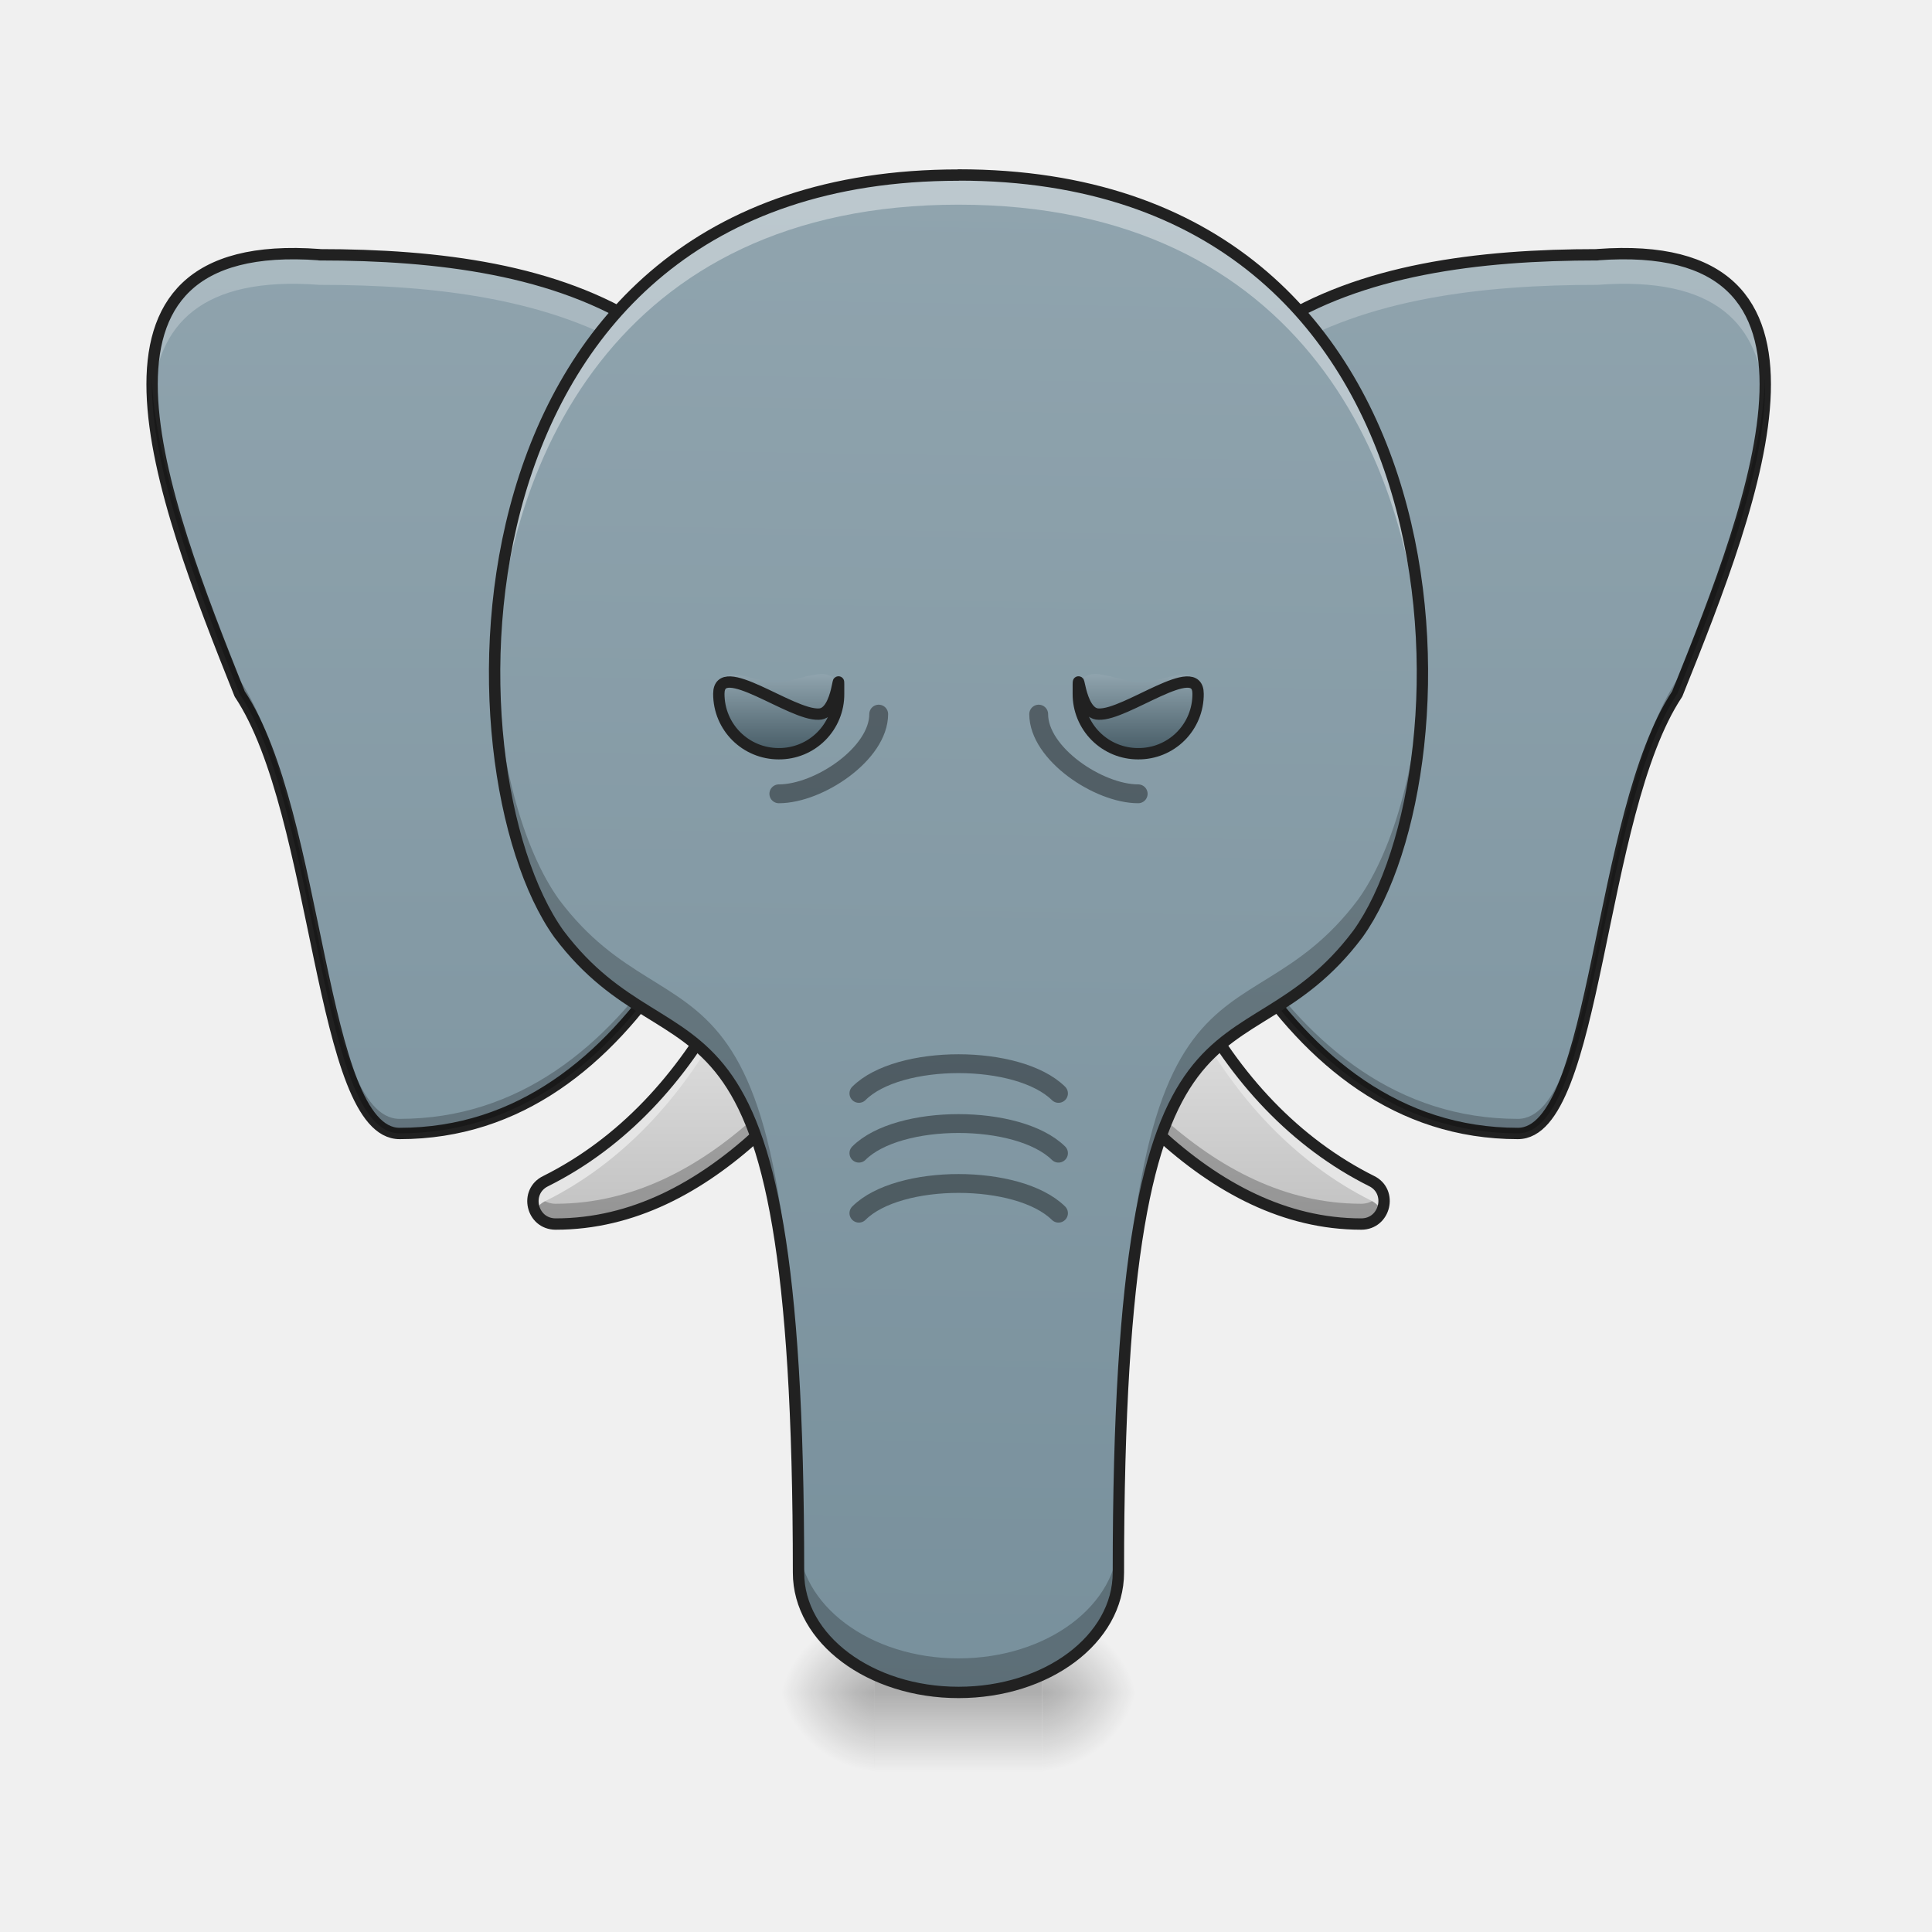
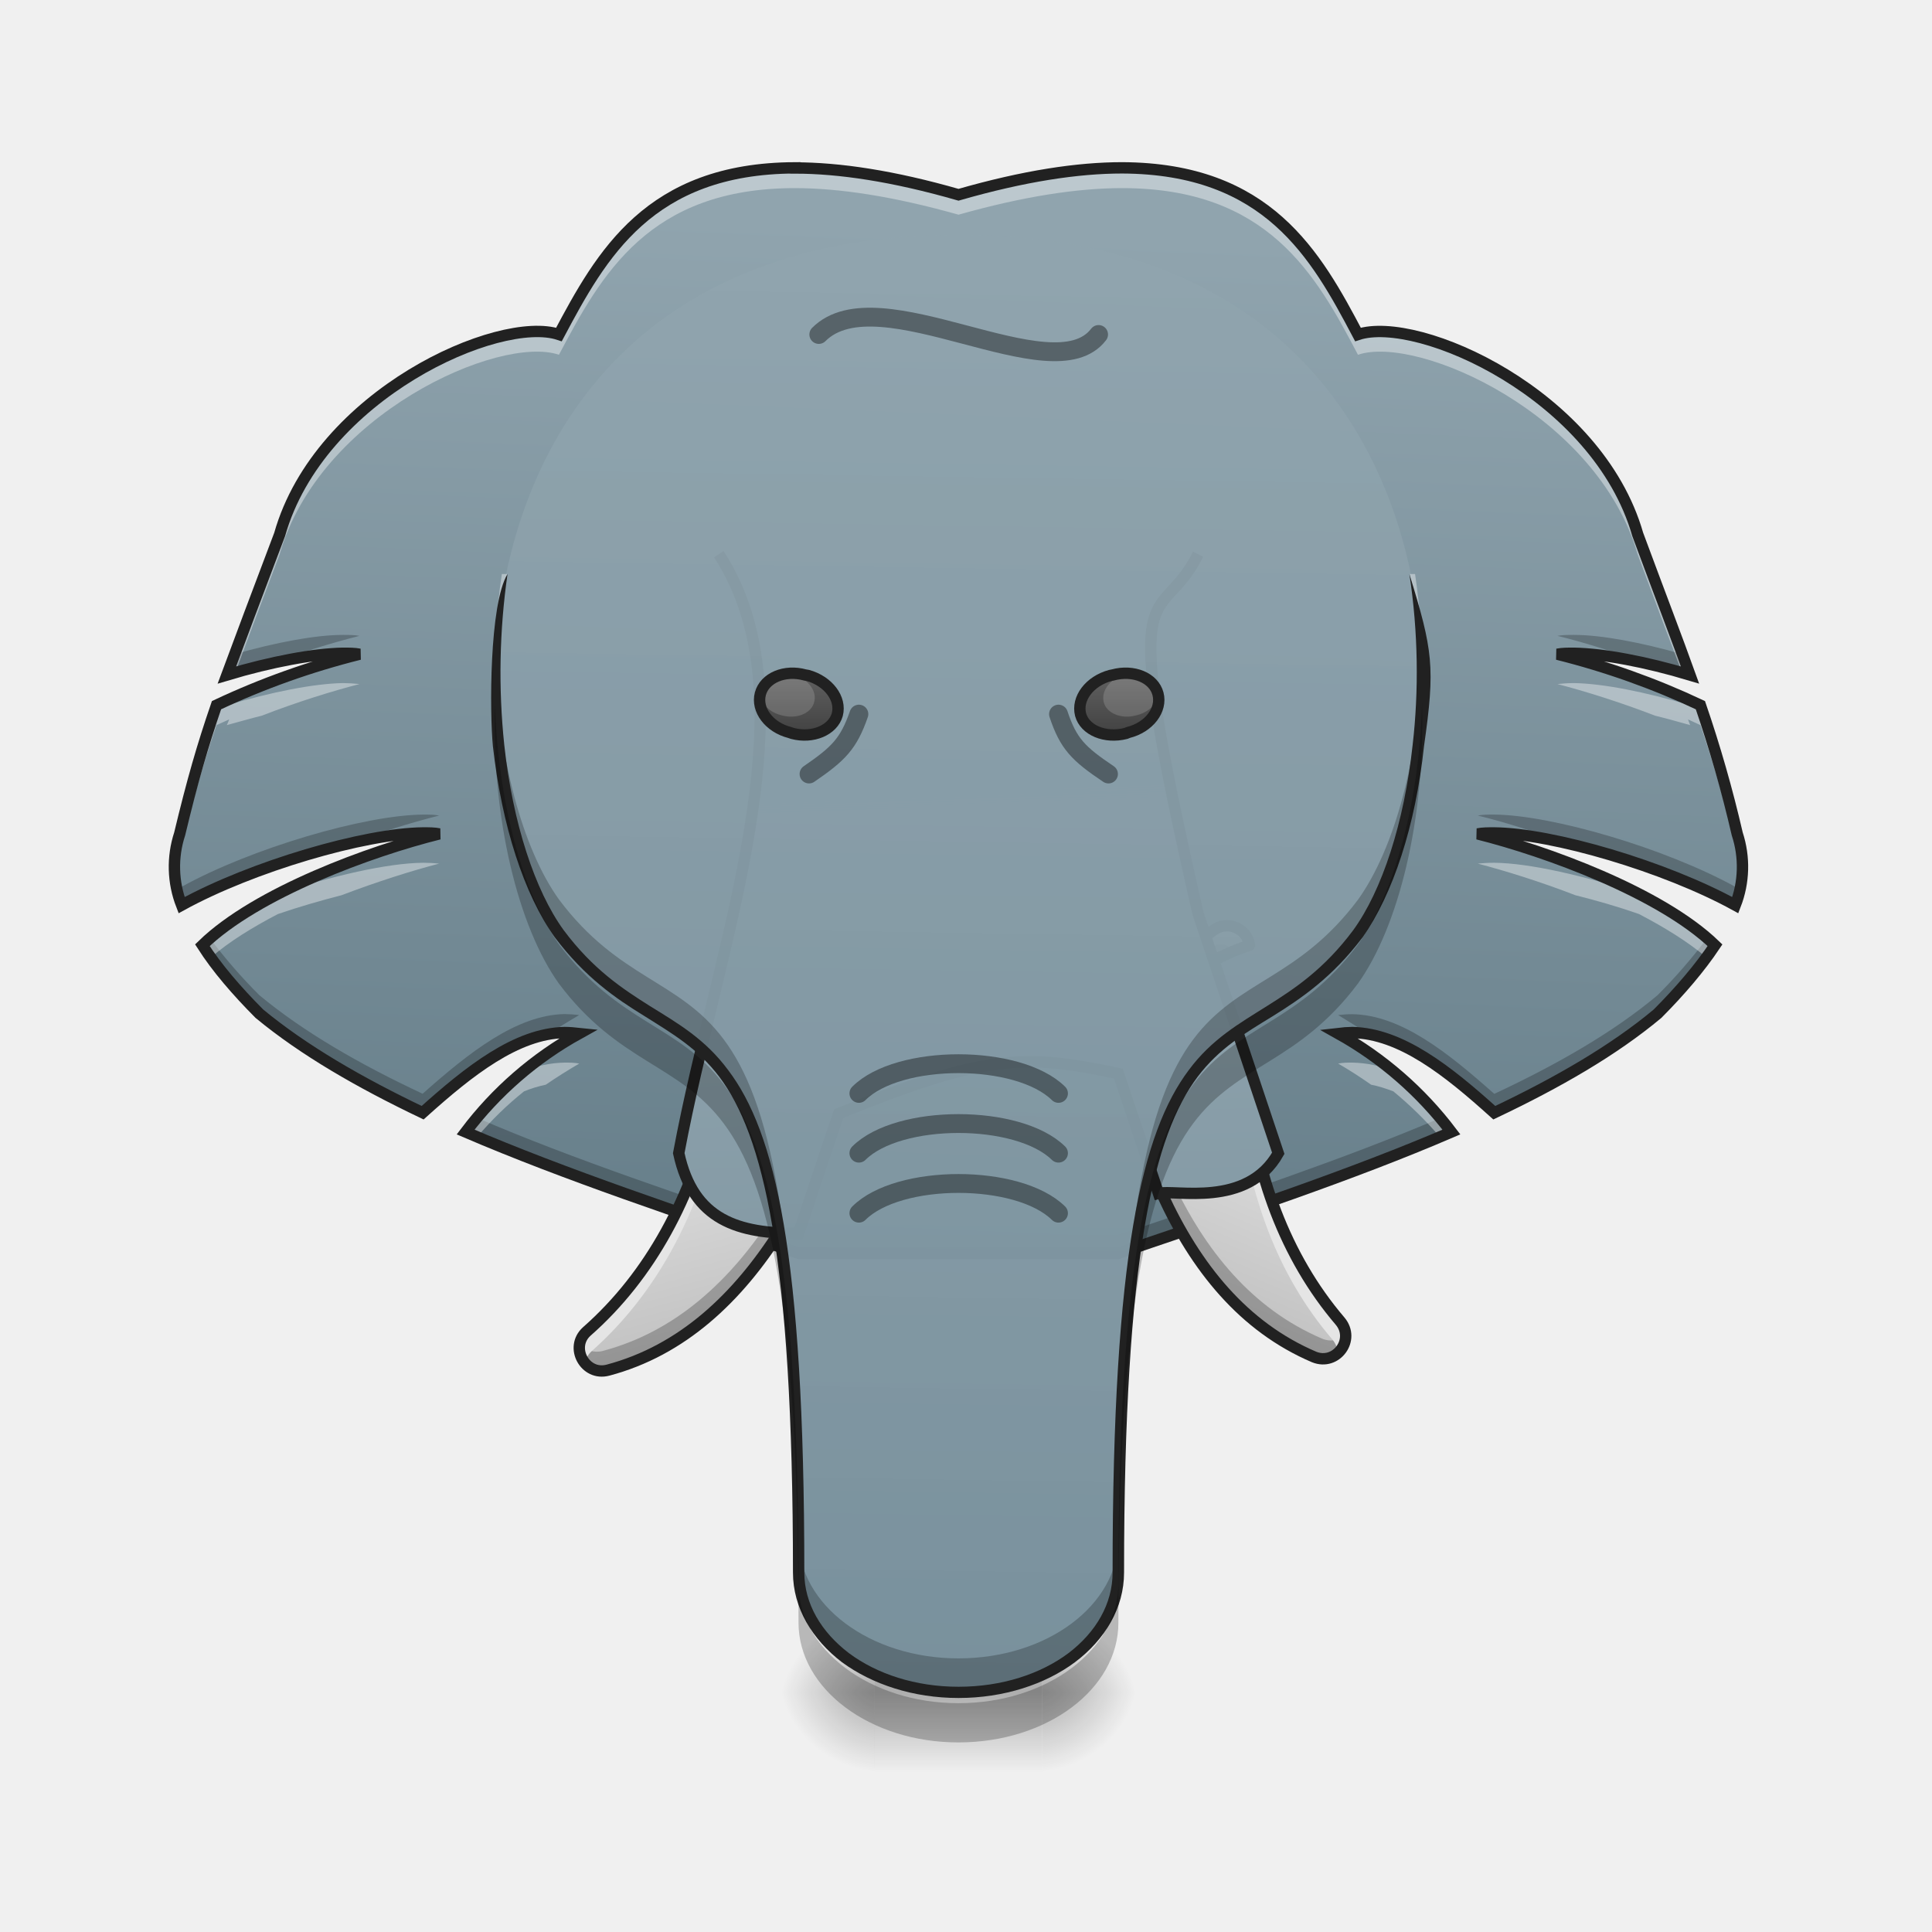
- <svg xmlns="http://www.w3.org/2000/svg" width="16pt" height="16pt" viewBox="0 0 16 16">
+ <svg xmlns="http://www.w3.org/2000/svg" width="16" height="16">
  <defs>
-     <linearGradient id="a" gradientUnits="userSpaceOnUse" x1="179.917" y1="117.083" x2="179.917" y2="53.583" gradientTransform="matrix(.03125 0 0 .03125 0 6.72)">
+     <linearGradient id="a" gradientUnits="userSpaceOnUse" x1="920" y1="1695.118" x2="960" y2="215.118" gradientTransform="rotate(.882) scale(.00827)">
+       <stop offset="0" stop-color="#546e7a" />
+       <stop offset="1" stop-color="#90a4ae" />
+     </linearGradient>
+     <linearGradient id="b" gradientUnits="userSpaceOnUse" x1="179.917" y1="117.083" x2="179.917" y2="53.583" gradientTransform="matrix(.03019 -.00809 .00809 .03019 -.295 9.24)">
      <stop offset="0" stop-color="#bdbdbd" />
      <stop offset="1" stop-color="#e0e0e0" />
    </linearGradient>
-     <radialGradient id="b" gradientUnits="userSpaceOnUse" cx="450.909" cy="189.579" fx="450.909" fy="189.579" r="21.167" gradientTransform="matrix(0 -.03907 -.0422 0 16.532 31.798)">
+     <linearGradient id="c" gradientUnits="userSpaceOnUse" x1="179.917" y1="117.083" x2="179.917" y2="53.583" gradientTransform="matrix(-.02877 -.0122 -.0122 .02877 16.453 9.888)">
+       <stop offset="0" stop-color="#bdbdbd" />
+       <stop offset="1" stop-color="#e0e0e0" />
+     </linearGradient>
+     <linearGradient id="d" gradientUnits="userSpaceOnUse" x1="264.583" y1="233.5" x2="254" y2="-62.833" gradientTransform="matrix(.03125 0 0 .03125 0 6.554)">
+       <stop offset="0" stop-color="#78909c" />
+       <stop offset=".735" stop-color="#90a4ae" />
+       <stop offset="1" stop-color="#90a4ae" stop-opacity=".103" />
+     </linearGradient>
+     <radialGradient id="e" gradientUnits="userSpaceOnUse" cx="450.909" cy="189.579" fx="450.909" fy="189.579" r="21.167" gradientTransform="matrix(0 -.03907 -.0422 0 16.532 31.798)">
      <stop offset="0" stop-opacity=".314" />
      <stop offset=".222" stop-opacity=".275" />
      <stop offset="1" stop-opacity="0" />
    </radialGradient>
-     <radialGradient id="c" gradientUnits="userSpaceOnUse" cx="450.909" cy="189.579" fx="450.909" fy="189.579" r="21.167" gradientTransform="matrix(0 .03907 .0422 0 -.656 -3.764)">
+     <radialGradient id="f" gradientUnits="userSpaceOnUse" cx="450.909" cy="189.579" fx="450.909" fy="189.579" r="21.167" gradientTransform="matrix(0 .03907 .0422 0 -.656 -3.764)">
      <stop offset="0" stop-opacity=".314" />
      <stop offset=".222" stop-opacity=".275" />
      <stop offset="1" stop-opacity="0" />
    </radialGradient>
-     <radialGradient id="d" gradientUnits="userSpaceOnUse" cx="450.909" cy="189.579" fx="450.909" fy="189.579" r="21.167" gradientTransform="matrix(0 -.03907 .0422 0 -.656 31.798)">
+     <radialGradient id="g" gradientUnits="userSpaceOnUse" cx="450.909" cy="189.579" fx="450.909" fy="189.579" r="21.167" gradientTransform="matrix(0 -.03907 .0422 0 -.656 31.798)">
      <stop offset="0" stop-opacity=".314" />
      <stop offset=".222" stop-opacity=".275" />
      <stop offset="1" stop-opacity="0" />
    </radialGradient>
-     <radialGradient id="e" gradientUnits="userSpaceOnUse" cx="450.909" cy="189.579" fx="450.909" fy="189.579" r="21.167" gradientTransform="matrix(0 .03907 -.0422 0 16.532 -3.764)">
+     <radialGradient id="h" gradientUnits="userSpaceOnUse" cx="450.909" cy="189.579" fx="450.909" fy="189.579" r="21.167" gradientTransform="matrix(0 .03907 -.0422 0 16.532 -3.764)">
      <stop offset="0" stop-opacity=".314" />
      <stop offset=".222" stop-opacity=".275" />
      <stop offset="1" stop-opacity="0" />
    </radialGradient>
-     <linearGradient id="f" gradientUnits="userSpaceOnUse" x1="255.323" y1="233.5" x2="255.323" y2="254.667" gradientTransform="matrix(.004 0 0 .03125 6.915 6.72)">
+     <linearGradient id="i" gradientUnits="userSpaceOnUse" x1="255.323" y1="233.5" x2="255.323" y2="254.667" gradientTransform="matrix(.004 0 0 .03125 6.915 6.72)">
      <stop offset="0" stop-opacity=".275" />
      <stop offset="1" stop-opacity="0" />
    </linearGradient>
-     <linearGradient id="g" gradientUnits="userSpaceOnUse" x1="148.167" y1="233.5" x2="148.167" y2="-168.667" gradientTransform="matrix(.03125 0 0 .03125 0 6.72)">
+     <linearGradient id="j" gradientUnits="userSpaceOnUse" x1="960" y1="1695.118" x2="960" y2="275.118" gradientTransform="rotate(.882) scale(.00827)">
      <stop offset="0" stop-color="#78909c" />
-       <stop offset="1" stop-color="#90a4ae" />
+       <stop offset="1" stop-color="#90a4ae" stop-opacity=".939" />
    </linearGradient>
-     <linearGradient id="h" gradientUnits="userSpaceOnUse" x1="179.917" y1="117.083" x2="179.917" y2="53.583" gradientTransform="matrix(-.03125 0 0 .03125 15.877 6.72)">
-       <stop offset="0" stop-color="#bdbdbd" />
-       <stop offset="1" stop-color="#e0e0e0" />
+     <linearGradient id="k" gradientUnits="userSpaceOnUse" x1="199.149" y1="-74.585" x2="195.04" y2="-89.919" gradientTransform="matrix(.03019 .00809 -.00809 .03019 0 6.72)">
+       <stop offset="0" stop-color="#424242" />
+       <stop offset="1" stop-color="#616161" />
    </linearGradient>
-     <linearGradient id="i" gradientUnits="userSpaceOnUse" x1="148.167" y1="233.5" x2="148.167" y2="-168.667" gradientTransform="matrix(-.03125 0 0 .03125 15.877 6.72)">
-       <stop offset="0" stop-color="#78909c" />
-       <stop offset="1" stop-color="#90a4ae" />
-     </linearGradient>
-     <linearGradient id="j" gradientUnits="userSpaceOnUse" x1="960" y1="1695.118" x2="960" y2="175.118" gradientTransform="rotate(.882) scale(.00827)">
-       <stop offset="0" stop-color="#78909c" />
-       <stop offset="1" stop-color="#90a4ae" />
-     </linearGradient>
-     <linearGradient id="k" gradientUnits="userSpaceOnUse" x1="301.625" y1="-15.208" x2="301.625" y2="-36.375" gradientTransform="matrix(.03125 0 0 .03125 -2.977 6.72)">
-       <stop offset="0" stop-color="#455a64" />
-       <stop offset="1" stop-color="#90a4ae" />
-     </linearGradient>
-     <linearGradient id="l" gradientUnits="userSpaceOnUse" x1="301.625" y1="-15.208" x2="301.625" y2="-36.375" gradientTransform="matrix(-.03125 0 0 .03125 18.853 6.72)">
-       <stop offset="0" stop-color="#455a64" />
-       <stop offset="1" stop-color="#90a4ae" />
+     <linearGradient id="l" gradientUnits="userSpaceOnUse" x1="199.149" y1="-74.585" x2="195.04" y2="-89.919" gradientTransform="matrix(-.03019 .00809 .00809 .03019 15.884 6.72)">
+       <stop offset="0" stop-color="#424242" />
+       <stop offset="1" stop-color="#616161" />
    </linearGradient>
  </defs>
-   <path d="M6.594 7.113a.193.193 0 0 0-.168.094c.094.082.183.176.27.29.175.233.316.519.425.905.04-.054.078-.113.117-.172a.184.184 0 0 0 .004-.199l-.496-.828a.186.186 0 0 0-.152-.09zM6 8.266c-.355.664-.848 1.199-1.48 1.515-.18.086-.118.356.082.356.636 0 1.195-.301 1.683-.75-.078-.563-.18-.907-.285-1.121zm0 0" fill="url(#a)" />
-   <path d="M6.52 7.129a.154.154 0 0 0-.094.078c.094.082.183.176.27.29.175.233.316.519.425.905.04-.054.078-.113.117-.172a.173.173 0 0 0 .012-.183l-.012.02c-.039.058-.078.117-.117.171a2.682 2.682 0 0 0-.426-.906 1.826 1.826 0 0 0-.175-.203zm-.258 2.113c-.48.438-1.035.727-1.66.727a.18.18 0 0 1-.168-.106c-.055.114.015.274.168.274.636 0 1.195-.301 1.683-.75l-.023-.145zm0 0" fill-opacity=".235" />
-   <path d="M6.594 7.113a.193.193 0 0 0-.168.094.934.934 0 0 1 .09.086.173.173 0 0 1 .078-.012c.062 0 .12.035.152.09l.496.824c.004.008.008.012.008.016a.184.184 0 0 0-.008-.18l-.496-.828a.186.186 0 0 0-.152-.09zM6 8.266c-.355.664-.848 1.199-1.48 1.515a.182.182 0 0 0-.086.246.176.176 0 0 1 .086-.082C5.152 9.63 5.645 9.094 6 8.434c.094.191.188.496.262.972.008-.008.015-.011.023-.02-.078-.562-.18-.906-.285-1.12zm0 0" fill="#e5e5e5" />
-   <path d="M6.594 7.113a.193.193 0 0 0-.168.094c.094.082.183.176.27.29.175.233.316.519.425.905.04-.054.078-.113.117-.172a.184.184 0 0 0 .004-.199l-.496-.828a.186.186 0 0 0-.152-.09zM6 8.266c-.355.664-.848 1.199-1.48 1.515-.18.086-.118.356.082.356.636 0 1.195-.301 1.683-.75-.078-.563-.18-.907-.285-1.121zm0 0" fill="none" stroke-width=".094" stroke-linecap="round" stroke-linejoin="round" stroke="#212121" />
-   <path d="M8.633 14.016h.793v-.66h-.793zm0 0" fill="url(#b)" />
-   <path d="M7.242 14.016H6.45v.664h.793zm0 0" fill="url(#c)" />
-   <path d="M7.242 14.016H6.45v-.66h.793zm0 0" fill="url(#d)" />
-   <path d="M8.633 14.016h.793v.664h-.793zm0 0" fill="url(#e)" />
-   <path d="M7.242 13.852h1.39v.828h-1.39zm0 0" fill="url(#f)" />
-   <path d="M2.645 2.11c1.984 0 3.878.492 3.968 3.308C6.2 6.98 5.293 9.387 3.31 9.387c-.664 0-.664-2.649-1.325-3.64-.66-1.653-1.492-3.798.66-3.638zm0 0" fill="url(#g)" />
-   <path d="M2.406 2.102c-.914.007-1.183.511-1.144 1.21.039-.62.402-1.027 1.383-.953 1.937 0 3.785.465 3.96 3.098.004-.016.008-.027.008-.039-.09-2.816-1.984-3.309-3.968-3.309-.083-.007-.165-.007-.239-.007zm0 0" fill="#fff" fill-opacity=".235" />
-   <path d="M2.645 2.11c1.984 0 3.878.492 3.968 3.308C6.2 6.98 5.293 9.387 3.31 9.387c-.664 0-.664-2.649-1.325-3.64-.66-1.653-1.492-3.798.66-3.638zm0 0" fill="none" stroke-width=".094" stroke-linecap="round" stroke-linejoin="round" stroke="#212121" />
-   <path d="M1.258 3.129c-.02.734.379 1.746.726 2.617.66.992.66 3.64 1.325 3.64 1.984 0 2.89-2.406 3.304-3.968 0-.035 0-.07-.004-.106-.414 1.563-1.324 3.954-3.3 3.954-.664 0-.664-2.645-1.325-3.637-.332-.828-.703-1.777-.726-2.5zm0 0" fill-opacity=".235" />
-   <path d="M9.285 7.113c.07 0 .133.035.168.094a1.947 1.947 0 0 0-.273.29c-.176.233-.317.519-.426.905a6.557 6.557 0 0 1-.117-.172.192.192 0 0 1-.004-.199l.496-.828a.193.193 0 0 1 .156-.09zm.594 1.153c.351.664.848 1.199 1.48 1.515.176.086.114.356-.086.356-.632 0-1.191-.301-1.68-.75.075-.563.18-.907.286-1.121zm0 0" fill="url(#h)" />
-   <path d="M9.36 7.129c.038.012.07.039.093.078a1.947 1.947 0 0 0-.273.29c-.176.233-.317.519-.426.905a6.557 6.557 0 0 1-.117-.172.192.192 0 0 1-.012-.183l.012.02c.039.058.078.117.117.171.11-.386.25-.672.426-.906.058-.074.117-.144.18-.203zm.253 2.113c.485.438 1.035.727 1.66.727.082 0 .141-.047.172-.106.055.114-.02.274-.172.274-.632 0-1.191-.301-1.68-.75.005-.051.012-.098.02-.145zm0 0" fill-opacity=".235" />
-   <path d="M9.285 7.113c.07 0 .133.035.168.094-.031.027-.062.055-.094.086a.165.165 0 0 0-.074-.012.184.184 0 0 0-.156.09l-.496.824c-.004.008-.004.012-.008.016a.195.195 0 0 1 .008-.18l.496-.828a.193.193 0 0 1 .156-.09zm.594 1.153c.351.664.848 1.199 1.48 1.515.102.051.125.164.086.246a.218.218 0 0 0-.086-.082c-.632-.316-1.129-.851-1.48-1.511-.098.191-.191.496-.266.972-.008-.008-.015-.011-.02-.02.075-.562.18-.906.286-1.12zm0 0" fill="#e5e5e5" />
-   <path d="M9.285 7.113c.07 0 .133.035.168.094a1.947 1.947 0 0 0-.273.29c-.176.233-.317.519-.426.905-.04-.054-.078-.113-.117-.172a.192.192 0 0 1-.004-.199l.496-.828a.193.193 0 0 1 .156-.09zm.594 1.153c.351.664.848 1.199 1.48 1.515.176.086.114.356-.086.356-.632 0-1.191-.301-1.68-.75.075-.563.18-.907.286-1.121zm0 0" fill="none" stroke-width=".094" stroke-linecap="round" stroke-linejoin="round" stroke="#212121" />
-   <path d="M13.23 2.11c-1.984 0-3.878.492-3.968 3.308.414 1.562 1.324 3.969 3.308 3.969.66 0 .66-2.649 1.32-3.64.665-1.653 1.497-3.798-.66-3.638zm0 0" fill="url(#i)" />
-   <path d="M13.469 2.102c.918.007 1.183.511 1.144 1.21-.039-.62-.398-1.027-1.383-.953-1.933 0-3.78.465-3.957 3.098-.003-.016-.007-.027-.011-.039.09-2.816 1.984-3.309 3.968-3.309.086-.007.165-.007.239-.007zm0 0" fill="#fff" fill-opacity=".235" />
-   <path d="M13.23 2.11c-1.984 0-3.878.492-3.968 3.308.414 1.562 1.324 3.969 3.308 3.969.66 0 .66-2.649 1.32-3.64.665-1.653 1.497-3.798-.66-3.638zm0 0" fill="none" stroke-width=".094" stroke-linecap="round" stroke-linejoin="round" stroke="#212121" />
-   <path d="M14.617 3.129c.024.734-.375 1.746-.726 2.617-.66.992-.66 3.64-1.32 3.64-1.985 0-2.895-2.406-3.31-3.968 0-.035.005-.07.005-.106.414 1.563 1.324 3.954 3.304 3.954.66 0 .66-2.645 1.32-3.637.333-.828.708-1.777.727-2.5zm0 0" fill-opacity=".235" />
-   <path d="M7.938 1.45c-4.301 0-4.286 4.917-3.31 6.284.993 1.32 1.985 0 1.985 5.29 0 .55.594.992 1.324.992.735 0 1.325-.442 1.325-.993 0-5.289.992-3.968 1.984-5.289.98-1.367.992-6.285-3.309-6.285zm0 0" fill="url(#j)" />
-   <path d="M7.938 1.45c-2.97 0-3.883 2.343-3.84 4.245.039-1.851 1-4 3.84-4 2.843 0 3.8 2.149 3.84 4 .042-1.902-.872-4.246-3.84-4.246zm0 0" fill="#fff" fill-opacity=".392" />
+   <path d="M6.582 1.39c-1.207.005-1.602.72-1.953 1.38-.496-.165-1.984.496-2.313 1.656-.195.515-.328.87-.437 1.164.367-.11.723-.176.96-.18.052 0 .099 0 .138.008a6.437 6.437 0 0 0-1.184.422c-.117.34-.2.629-.305 1.066a.875.875 0 0 0 .016.59c.582-.32 1.516-.594 2-.598.05 0 .094 0 .133.008-.563.14-1.512.485-1.961.922.12.188.285.379.472.567.368.304.829.57 1.352.82.387-.348.777-.656 1.176-.664.039 0 .082.004.12.008a3 3 0 0 0-.94.816c.828.355 1.78.672 2.757 1.004h2.649c.98-.332 1.933-.649 2.758-1.004a3.03 3.03 0 0 0-.938-.816c.04-.004.078-.008.117-.008.403.008.79.316 1.176.664.527-.25.988-.516 1.352-.82.187-.188.351-.38.476-.567-.453-.437-1.402-.781-1.965-.922.04-.008.086-.008.137-.008.48.004 1.414.278 1.996.598a.875.875 0 0 0 .016-.59 10.73 10.73 0 0 0-.305-1.066 6.437 6.437 0 0 0-1.184-.422c.04-.008.086-.008.137-.008.242.004.594.07.961.18-.105-.293-.242-.649-.434-1.164-.332-1.16-1.82-1.82-2.316-1.656-.348-.66-.746-1.375-1.953-1.38-.367 0-.813.067-1.355.223-.543-.156-.989-.222-1.356-.222zm0 0" fill="url(#a)" />
+   <path d="M2.84 5.258c-.227 0-.555.062-.899.16-.02.062-.039.117-.062.172.129-.035.254-.07.371-.098a7.35 7.35 0 0 1 .727-.226c-.04-.008-.086-.008-.137-.008zm10.195 0c-.05 0-.098 0-.137.008.207.05.461.129.727.226.121.028.246.063.371.098l-.062-.172c-.344-.098-.672-.16-.899-.16zM3.504 6.746c-.484.004-1.418.277-2 .598a1.2 1.2 0 0 1-.055-.25.957.957 0 0 0 .055.402c.39-.215.941-.41 1.41-.516a7 7 0 0 1 .723-.226c-.04-.008-.082-.008-.133-.008zm8.871 0c-.05 0-.098 0-.137.008.207.05.461.129.727.226.465.106 1.015.301 1.406.516a.899.899 0 0 0 .055-.402.848.848 0 0 1-.055.25c-.582-.32-1.516-.594-1.996-.598zM1.738 7.77c-.023.02-.043.039-.062.058.12.188.285.379.472.567.368.304.829.57 1.352.82.344-.309.691-.586 1.043-.649.082-.058.168-.109.254-.16a1.26 1.26 0 0 0-.121-.008c-.399.008-.79.317-1.176.66-.523-.245-.984-.511-1.352-.816a4.367 4.367 0 0 1-.41-.472zm12.399 0a4.367 4.367 0 0 1-.41.472c-.364.305-.825.57-1.352.817-.387-.344-.773-.653-1.176-.66-.039 0-.078.003-.117.007.082.051.168.102.25.16.355.063.7.34 1.043.649.527-.25.988-.516 1.352-.82.187-.188.351-.38.476-.567-.02-.02-.043-.039-.066-.058zM3.949 9.258l-.094.117c.829.355 1.782.672 2.758 1.004h2.649c.98-.332 1.933-.649 2.758-1.004l-.09-.117c-.805.344-1.723.648-2.668.969H6.613c-.941-.32-1.863-.625-2.664-.97zm0 0" fill-opacity=".235" />
+   <path d="M6.582 1.39c-1.207.005-1.602.72-1.953 1.38-.496-.165-1.984.496-2.313 1.656-.195.515-.328.87-.437 1.164.023-.004.047-.012.07-.02.094-.258.211-.566.367-.98.329-1.156 1.817-1.82 2.313-1.652.351-.665.746-1.38 1.953-1.38.367 0 .813.067 1.356.22.542-.153.988-.22 1.355-.22 1.207 0 1.605.715 1.953 1.38.496-.168 1.984.496 2.316 1.652.153.414.27.723.368.98a.33.33 0 0 0 .066.02c-.105-.293-.242-.649-.434-1.164-.332-1.16-1.82-1.82-2.316-1.656-.348-.66-.746-1.375-1.953-1.38-.367 0-.813.067-1.355.223-.543-.156-.989-.222-1.356-.222zM2.84 5.657c-.238.004-.594.074-.961.184.008-.016.012-.031.02-.047l-.106.047c-.117.34-.2.629-.305 1.066a.811.811 0 0 0-.039.348c.008-.063.02-.121.04-.184.105-.437.187-.722.304-1.066l.105-.047c-.007.016-.011.031-.02.047.102-.027.196-.055.29-.078.293-.114.582-.203.809-.262a1.364 1.364 0 0 0-.137-.008zm10.195 0c-.05 0-.098.004-.137.008.227.059.516.149.809.262.094.023.191.05.29.078-.005-.016-.013-.031-.017-.047l.102.047c.117.344.2.629.305 1.066.02.063.035.121.039.184a.811.811 0 0 0-.04-.348 10.73 10.73 0 0 0-.304-1.066l-.102-.047c.004.016.012.031.016.047-.367-.11-.719-.18-.96-.184zM3.504 7.145c-.297.003-.754.109-1.203.257-.246.13-.465.27-.625.426.02.035.043.067.07.102.149-.13.344-.25.555-.36.18-.062.36-.113.527-.156.297-.113.582-.203.809-.262a1.282 1.282 0 0 0-.133-.007zm8.871 0c-.05 0-.098.003-.137.007.227.059.516.149.809.262.172.043.351.094.527.156.211.11.406.23.559.36l.07-.102a2.72 2.72 0 0 0-.629-.426c-.445-.148-.906-.254-1.199-.257zM4.675 8.8a.924.924 0 0 0-.335.07 2.975 2.975 0 0 0-.485.504c.036.012.067.027.098.04.121-.142.25-.267.387-.376a1.05 1.05 0 0 1 .18-.055c.09-.062.183-.12.277-.175-.04-.008-.082-.008-.121-.008zm6.524 0c-.039 0-.078 0-.117.008.094.054.184.113.273.175.063.012.122.032.184.055.133.11.262.234.383.375l.098-.039a2.956 2.956 0 0 0-.48-.504.962.962 0 0 0-.34-.07zm0 0" fill="#fff" fill-opacity=".392" />
+   <path d="M6.582 1.39c-1.207.005-1.602.72-1.953 1.38-.496-.165-1.984.496-2.313 1.656-.195.515-.328.87-.437 1.164.367-.11.723-.176.96-.18.052 0 .099 0 .138.008a6.437 6.437 0 0 0-1.184.422c-.117.34-.2.629-.305 1.066a.875.875 0 0 0 .016.59c.582-.32 1.516-.594 2-.598.05 0 .094 0 .133.008-.563.14-1.512.485-1.961.922.12.188.285.379.472.567.368.304.829.57 1.352.82.387-.348.777-.656 1.176-.664.039 0 .082.004.12.008a3 3 0 0 0-.94.816c.828.355 1.78.672 2.757 1.004h2.649c.98-.332 1.933-.649 2.758-1.004a3.03 3.03 0 0 0-.938-.816 1.18 1.18 0 0 1 .117-.008c.403.008.79.316 1.176.664.527-.25.988-.516 1.352-.82.187-.188.351-.38.476-.567-.453-.437-1.402-.781-1.965-.922.04-.008.086-.008.137-.008.48.004 1.414.278 1.996.598a.875.875 0 0 0 .016-.59 10.73 10.73 0 0 0-.305-1.066 6.437 6.437 0 0 0-1.184-.422c.04-.008.086-.008.137-.008.242.004.594.07.961.18-.105-.293-.242-.649-.433-1.164-.333-1.16-1.82-1.82-2.317-1.656-.348-.66-.746-1.375-1.953-1.38-.367 0-.813.067-1.355.223-.543-.156-.989-.222-1.356-.222zm0 0" fill="none" stroke-width=".094" stroke="#212121" />
+   <path d="M6.176 7.914a.176.176 0 0 0-.137.133c.11.055.223.121.336.21.23.18.438.419.645.766l.07-.195a.19.19 0 0 0-.047-.195l-.695-.672a.186.186 0 0 0-.172-.047zM5.902 9.18c-.172.73-.511 1.379-1.043 1.847-.144.13-.015.371.176.32.613-.163 1.074-.597 1.43-1.16-.219-.519-.406-.828-.563-1.007zm0 0" fill="url(#b)" />
+   <path d="M6.105 7.945a.193.193 0 0 0-.066.102c.11.055.223.121.336.21.23.18.438.419.645.766l.07-.195a.185.185 0 0 0-.04-.183c0 .007-.003.015-.003.023l-.07.195c-.207-.343-.415-.586-.645-.765a1.918 1.918 0 0 0-.227-.153zm.301 2.11c-.351.547-.808.972-1.414 1.133a.186.186 0 0 1-.191-.06c-.024.126.086.259.234.22.613-.164 1.074-.598 1.43-1.16l-.059-.133zm0 0" fill-opacity=".235" />
+   <path d="M6.176 7.914a.176.176 0 0 0-.137.133c.035.015.074.039.11.058a.145.145 0 0 1 .07-.03.186.186 0 0 1 .172.046l.695.672c.004.004.004.008.008.012a.196.196 0 0 0-.051-.172l-.695-.672a.186.186 0 0 0-.172-.047zM5.902 9.18c-.172.73-.511 1.379-1.043 1.847-.086.075-.074.192-.015.262a.18.18 0 0 1 .058-.101c.532-.473.871-1.118 1.043-1.848.14.164.309.433.504.875a.224.224 0 0 0 .016-.027c-.219-.52-.406-.829-.563-1.008zm0 0" fill="#e5e5e5" />
+   <path d="M6.176 7.914a.176.176 0 0 0-.137.133c.11.055.223.121.336.21.23.18.437.419.645.766l.07-.195a.19.19 0 0 0-.047-.195l-.695-.672a.186.186 0 0 0-.172-.047zM5.902 9.18c-.172.73-.511 1.379-1.043 1.847-.144.13-.015.371.176.32.613-.163 1.074-.597 1.43-1.16-.219-.519-.406-.828-.563-1.007zm0 0" fill="none" stroke-width=".094" stroke-linecap="round" stroke-linejoin="round" stroke="#212121" />
+   <path d="M10.23 7.68c.063.023.11.082.118.148a1.84 1.84 0 0 0-.364.164c-.254.145-.492.356-.746.668-.011-.066-.027-.137-.039-.203a.186.186 0 0 1 .074-.187l.778-.567a.186.186 0 0 1 .18-.023zm.094 1.293c.07.746.317 1.433.774 1.968.129.153-.032.371-.215.297-.586-.25-.98-.742-1.258-1.347.293-.489.52-.762.7-.918zm0 0" fill="url(#c)" />
+   <path d="M10.293 7.719c.031.031.05.07.055.11a1.84 1.84 0 0 0-.364.163c-.254.145-.492.356-.746.668-.011-.066-.027-.137-.039-.203a.186.186 0 0 1 .063-.176v.024c.015.066.027.136.043.203.25-.313.492-.524.742-.668.086-.047.168-.086.246-.121zm-.59 2.047c.274.59.668 1.074 1.246 1.32a.184.184 0 0 0 .196-.031.189.189 0 0 1-.262.183c-.586-.25-.98-.742-1.258-1.347.027-.043.055-.086.078-.125zm0 0" fill-opacity=".235" />
+   <path d="M10.23 7.68c.063.023.11.082.118.148-.04.012-.078.027-.118.043a.187.187 0 0 0-.066-.039.178.178 0 0 0-.176.023l-.781.567-.012.012a.182.182 0 0 1 .078-.164l.778-.567a.186.186 0 0 1 .18-.023zm.094 1.293c.07.746.317 1.433.774 1.968.078.09.05.204-.016.266a.22.22 0 0 0-.047-.113c-.46-.535-.707-1.223-.773-1.969-.164.14-.367.383-.621.793-.008-.008-.012-.02-.016-.027.293-.489.52-.762.7-.918zm0 0" fill="#e5e5e5" />
+   <path d="M10.23 7.68c.063.023.11.082.118.148a1.84 1.84 0 0 0-.364.164c-.254.145-.492.356-.746.668-.011-.066-.027-.137-.039-.203a.186.186 0 0 1 .074-.187l.778-.567a.186.186 0 0 1 .18-.023zm.094 1.293c.07.746.317 1.433.774 1.968.129.153-.032.371-.215.297-.586-.25-.98-.742-1.258-1.347.293-.489.52-.762.7-.918zm0 0" fill="none" stroke-width=".094" stroke-linecap="round" stroke-linejoin="round" stroke="#212121" />
+   <path d="M5.953 4.59c.797 1.223-.004 3.203-.332 4.96.121.56.496.665.992.665l.332-.992c1.215-.496 1.543-.496 2.317-.332l.332.992c.136-.035.734.125.992-.332l-.664-1.985c-.688-2.996-.328-2.316 0-2.976" fill="url(#d)" />
+   <path d="M8.633 14.016h.793v-.66h-.793zm0 0" fill="url(#e)" />
+   <path d="M7.242 14.016H6.45v.664h.793zm0 0" fill="url(#f)" />
+   <path d="M7.242 14.016H6.45v-.66h.793zm0 0" fill="url(#g)" />
+   <path d="M8.633 14.016h.793v.664h-.793zm0 0" fill="url(#h)" />
+   <path d="M7.242 13.852h1.39v.828h-1.39zm0 0" fill="url(#i)" />
+   <path d="M5.953 4.59c.797 1.222-.004 3.203-.332 4.96.121.56.496.665.992.665l.332-.992c1.215-.496 1.543-.496 2.317-.332l.332.992c.136-.035.734.125.992-.332l-.664-1.985c-.688-2.996-.328-2.316 0-2.976" fill="none" stroke-width=".094" stroke="#212121" />
+   <path d="M7.938 1.945c-4.301 0-4.286 4.422-3.31 5.79.993 1.32 1.985 0 1.985 5.288 0 .551.594.993 1.324.993.735 0 1.325-.442 1.325-.993 0-5.289.992-3.968 1.984-5.289.98-1.367.992-5.789-3.309-5.789zm0 0" fill="url(#j)" />
+   <path d="M4.156 4.754a5.516 5.516 0 0 0-.058.941c.007-.308.039-.625.101-.941zm7.52 0c.062.316.097.633.101.941a5.516 5.516 0 0 0-.058-.941zm0 0" fill="#fff" fill-opacity=".392" />
  <path d="M4.098 5.43c-.024.957.199 1.836.53 2.304.993 1.32 1.985 0 1.985 5.29 0 .55.594.992 1.324.992.735 0 1.325-.442 1.325-.993 0-5.289.992-3.968 1.984-5.289.336-.468.555-1.347.531-2.304-.02.843-.23 1.601-.53 2.02-.993 1.323-1.985 0-1.985 5.292 0 .551-.59.992-1.325.992-.73 0-1.324-.441-1.324-.992 0-5.293-.992-3.969-1.984-5.293-.3-.418-.508-1.176-.531-2.02zm0 0" fill-opacity=".235" />
-   <path d="M7.938 1.45c-4.301 0-4.286 4.917-3.31 6.284.993 1.32 1.985 0 1.985 5.29 0 .55.594.992 1.325.992.734 0 1.324-.442 1.324-.993 0-5.289.992-3.968 1.984-5.289.98-1.367.992-6.285-3.308-6.285zm0 0" fill="none" stroke-width=".094" stroke-linecap="round" stroke-linejoin="round" stroke="#212121" />
-   <path d="M7.113 10.047c.328-.328 1.32-.328 1.653 0M7.113 9.055c.328-.328 1.32-.328 1.653 0" fill="none" stroke-width=".156" stroke-linecap="round" stroke-linejoin="round" stroke="#000" stroke-opacity=".392" />
-   <path d="M5.953 5.746c0 .277.223.496.496.496a.492.492 0 0 0 .496-.496c0-.297-.324-.098-.496-.098-.226.012-.496-.199-.496.098zm0 0" fill="url(#k)" />
-   <path d="M5.953 5.746c0 .277.223.496.496.496a.492.492 0 0 0 .496-.496c0-.297.008.168-.164.168-.23.012-.828-.465-.828-.168zm0 0" fill="none" stroke-width=".094" stroke-linecap="round" stroke-linejoin="round" stroke="#212121" />
-   <path d="M6.45 6.574c.331 0 .827-.332.827-.66M9.426 6.574c-.328 0-.824-.332-.824-.66M7.113 9.55c.328-.327 1.32-.327 1.653 0" fill="none" stroke-width=".156" stroke-linecap="round" stroke-linejoin="round" stroke="#000" stroke-opacity=".392" />
-   <path d="M9.922 5.746a.492.492 0 0 1-.496.496.494.494 0 0 1-.496-.496c0-.297.324-.098.496-.098.23.012.496-.199.496.098zm0 0" fill="url(#l)" />
-   <path d="M9.922 5.746a.492.492 0 0 1-.496.496.494.494 0 0 1-.496-.496c0-.297-.004.168.168.168.226.012.824-.465.824-.168zm0 0" fill="none" stroke-width=".094" stroke-linecap="round" stroke-linejoin="round" stroke="#212121" />
+   <path d="M4.082 6.18c.074.66.258 1.226.512 1.582.254.336.508.508.742.652.23.145.441.266.621.504.36.48.61 1.465.61 4.105 0 .293.16.555.406.743.25.183.59.296.965.296s.718-.113.964-.296c.25-.188.407-.45.407-.743 0-2.64.25-3.625.609-4.105.18-.238.39-.36.625-.504.23-.144.488-.316.742-.652.25-.356.438-.922.508-1.582.094-.657.074-.793-.121-1.426.074.484.078.973.027 1.414-.07.648-.254 1.207-.492 1.535-.242.324-.484.484-.715.629-.23.145-.457.273-.648.531-.383.512-.63 1.512-.63 4.16 0 .258-.136.493-.366.668-.23.172-.551.278-.91.278-.356 0-.676-.106-.907-.278-.23-.175-.37-.41-.37-.668 0-2.648-.243-3.648-.63-4.16-.191-.258-.414-.386-.648-.531-.23-.145-.473-.305-.715-.629-.238-.328-.422-.887-.492-1.535a5.75 5.75 0 0 1 .027-1.414c-.152.25-.148 1.152-.121 1.426zm0 0" fill="#212121" />
+   <path d="M7.113 10.047c.328-.328 1.32-.328 1.653 0M7.113 9.055c.328-.328 1.32-.328 1.653 0M6.7 6.41c.245-.168.327-.25.413-.496M7.113 9.55c.328-.327 1.32-.327 1.653 0" fill="none" stroke-width=".156" stroke-linecap="round" stroke-linejoin="round" stroke="#000" stroke-opacity=".392" />
+   <path d="M4.098 5.82c-.028.965.195 1.856.53 2.325.993 1.324 1.985 0 1.985 5.293 0 .55.594.992 1.324.992.735 0 1.325-.442 1.325-.992 0-5.293.992-3.97 1.984-5.293.336-.47.559-1.36.531-2.325-.023.836-.234 1.582-.53 2-.993 1.325-1.985 0-1.985 5.293 0 .547-.59.992-1.325.992-.73 0-1.324-.445-1.324-.992 0-5.293-.992-3.968-1.984-5.293-.297-.418-.504-1.164-.531-2zm0 0" fill-opacity=".235" />
+   <path d="M6.781 2.77c.496-.497 1.938.496 2.317 0" fill="none" stroke-width=".156" stroke-linecap="round" stroke-linejoin="round" stroke="#000" stroke-opacity=".392" />
+   <path d="M6.668 5.59l.023.004c.168.047.278.191.243.324-.036.129-.204.2-.372.156l-.023-.008c-.168-.043-.277-.187-.242-.32.035-.133.203-.203.371-.156zm0 0" fill="url(#k)" />
+   <path d="M6.555 5.586l.015.004c.121.031.2.133.172.226-.023.09-.14.141-.262.11l-.015-.004c-.117-.031-.195-.133-.172-.227.027-.093.144-.144.262-.11zm0 0" fill="#fff" fill-opacity=".157" />
+   <path d="M6.668 5.59l.023.004c.168.047.278.191.243.324-.036.129-.204.2-.371.156l-.024-.008c-.168-.043-.277-.187-.242-.32.035-.133.203-.203.371-.156zm0 0" fill="none" stroke-width=".094" stroke-linecap="round" stroke-linejoin="round" stroke="#212121" />
+   <path d="M9.215 5.59l-.02.004c-.172.047-.28.191-.246.324.035.129.203.2.375.156l.02-.008c.172-.043.281-.187.246-.32-.035-.133-.203-.203-.375-.156zm0 0" fill="url(#l)" />
+   <path d="M9.328 5.586l-.015.004c-.122.031-.196.133-.172.226.023.09.144.141.261.11l.016-.004c.121-.031.2-.133.172-.227-.024-.093-.14-.144-.262-.11zm0 0" fill="#fff" fill-opacity=".157" />
+   <path d="M9.215 5.59l-.02.004c-.172.047-.28.191-.246.324.035.129.203.2.375.156l.02-.008c.172-.043.281-.187.246-.32-.035-.133-.203-.203-.375-.156zm0 0" fill="none" stroke-width=".094" stroke-linecap="round" stroke-linejoin="round" stroke="#212121" />
+   <path d="M9.18 6.41c-.25-.168-.332-.25-.414-.496" fill="none" stroke-width=".156" stroke-linecap="round" stroke-linejoin="round" stroke="#000" stroke-opacity=".392" />
</svg>
